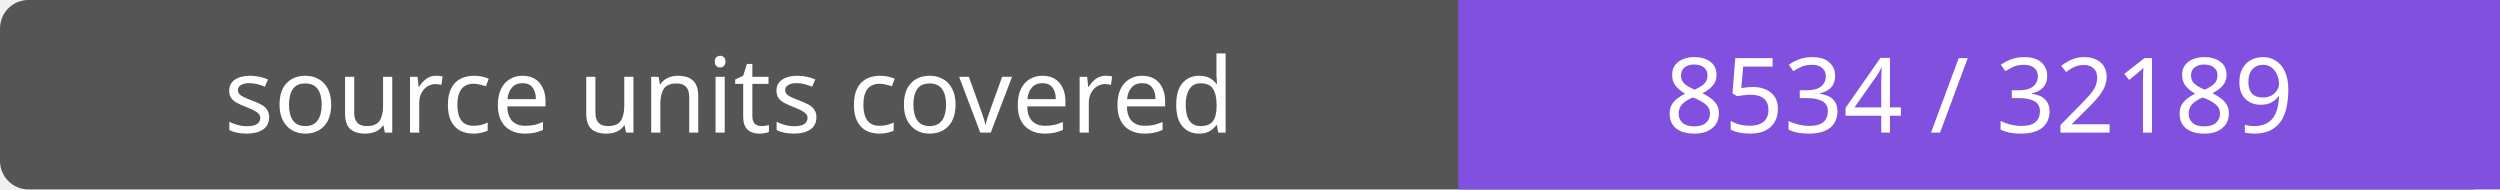
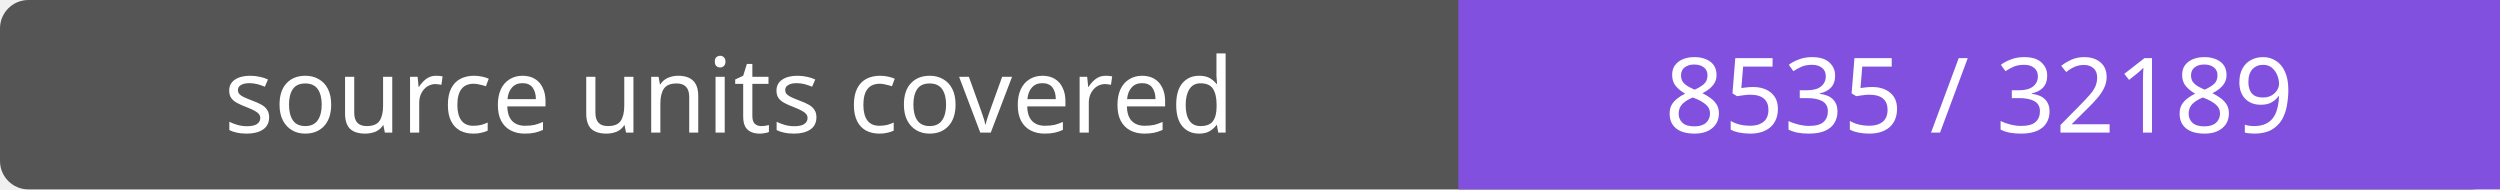
- <svg xmlns="http://www.w3.org/2000/svg" width="264" height="20" role="img" aria-label="source units covered: 8534 / 32189">
+ <svg xmlns="http://www.w3.org/2000/svg" width="264" height="20" role="img" aria-label="source units covered: 8535 / 32189">
  <rect width="264" height="20" rx="3" fill="#555" />
  <path fill="#8250df" d="M154 0h110v20H154z" />
  <g fill="#fff" text-anchor="middle" font-family="Verdana,sans-serif" font-size="11">
    <text x="77.0" y="14">source units covered</text>
-     <text x="209.0" y="14">8534 / 32189</text>
+     <text x="209.0" y="14">8535 / 32189</text>
  </g>
</svg>
